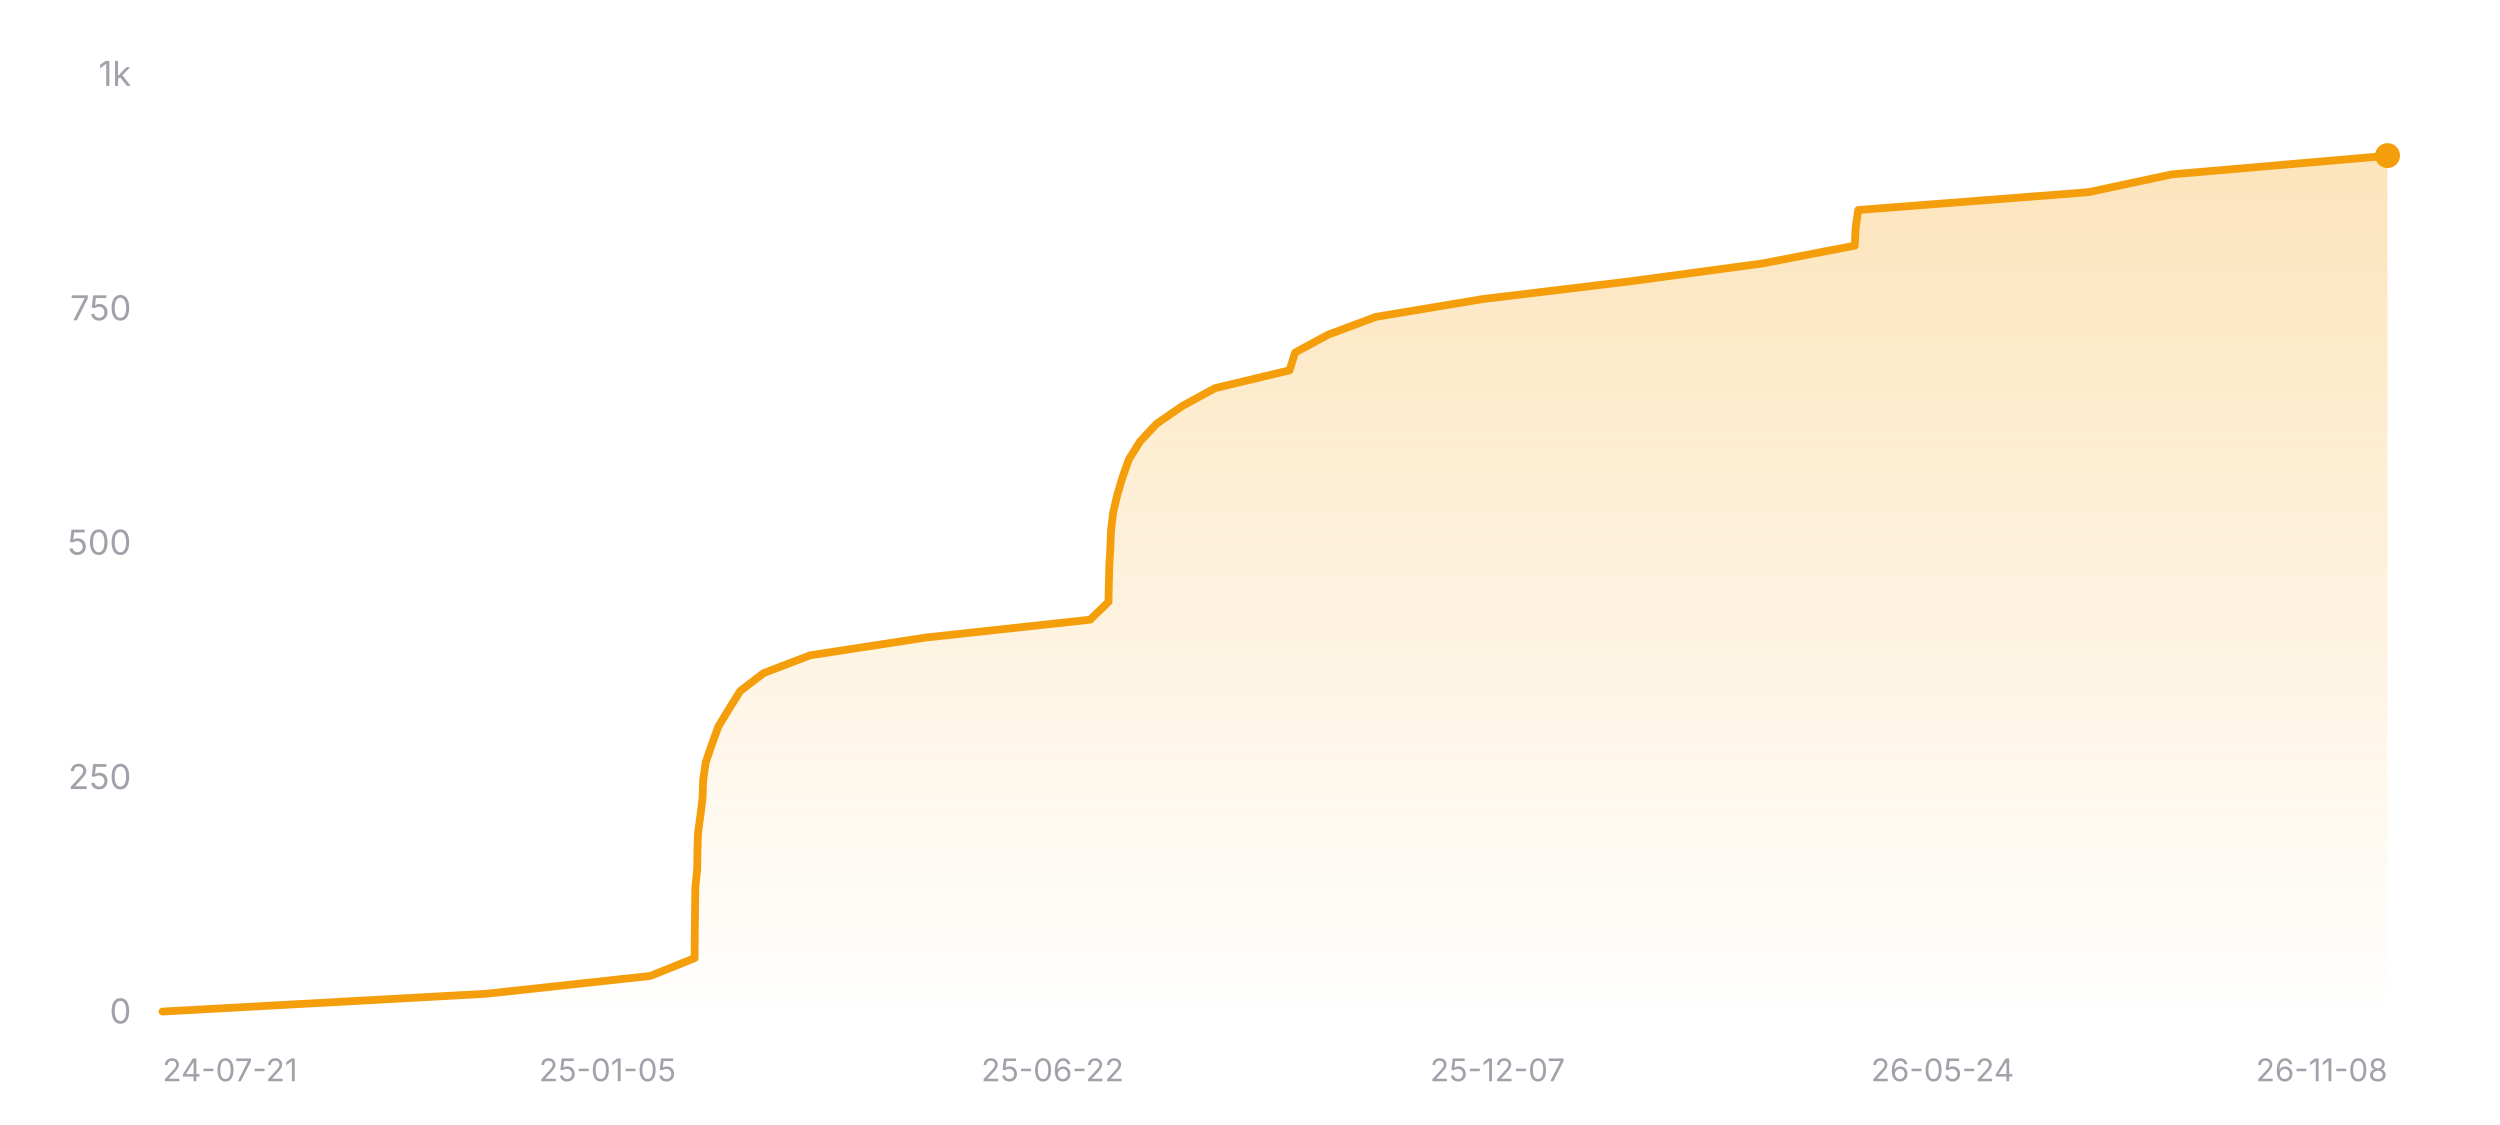
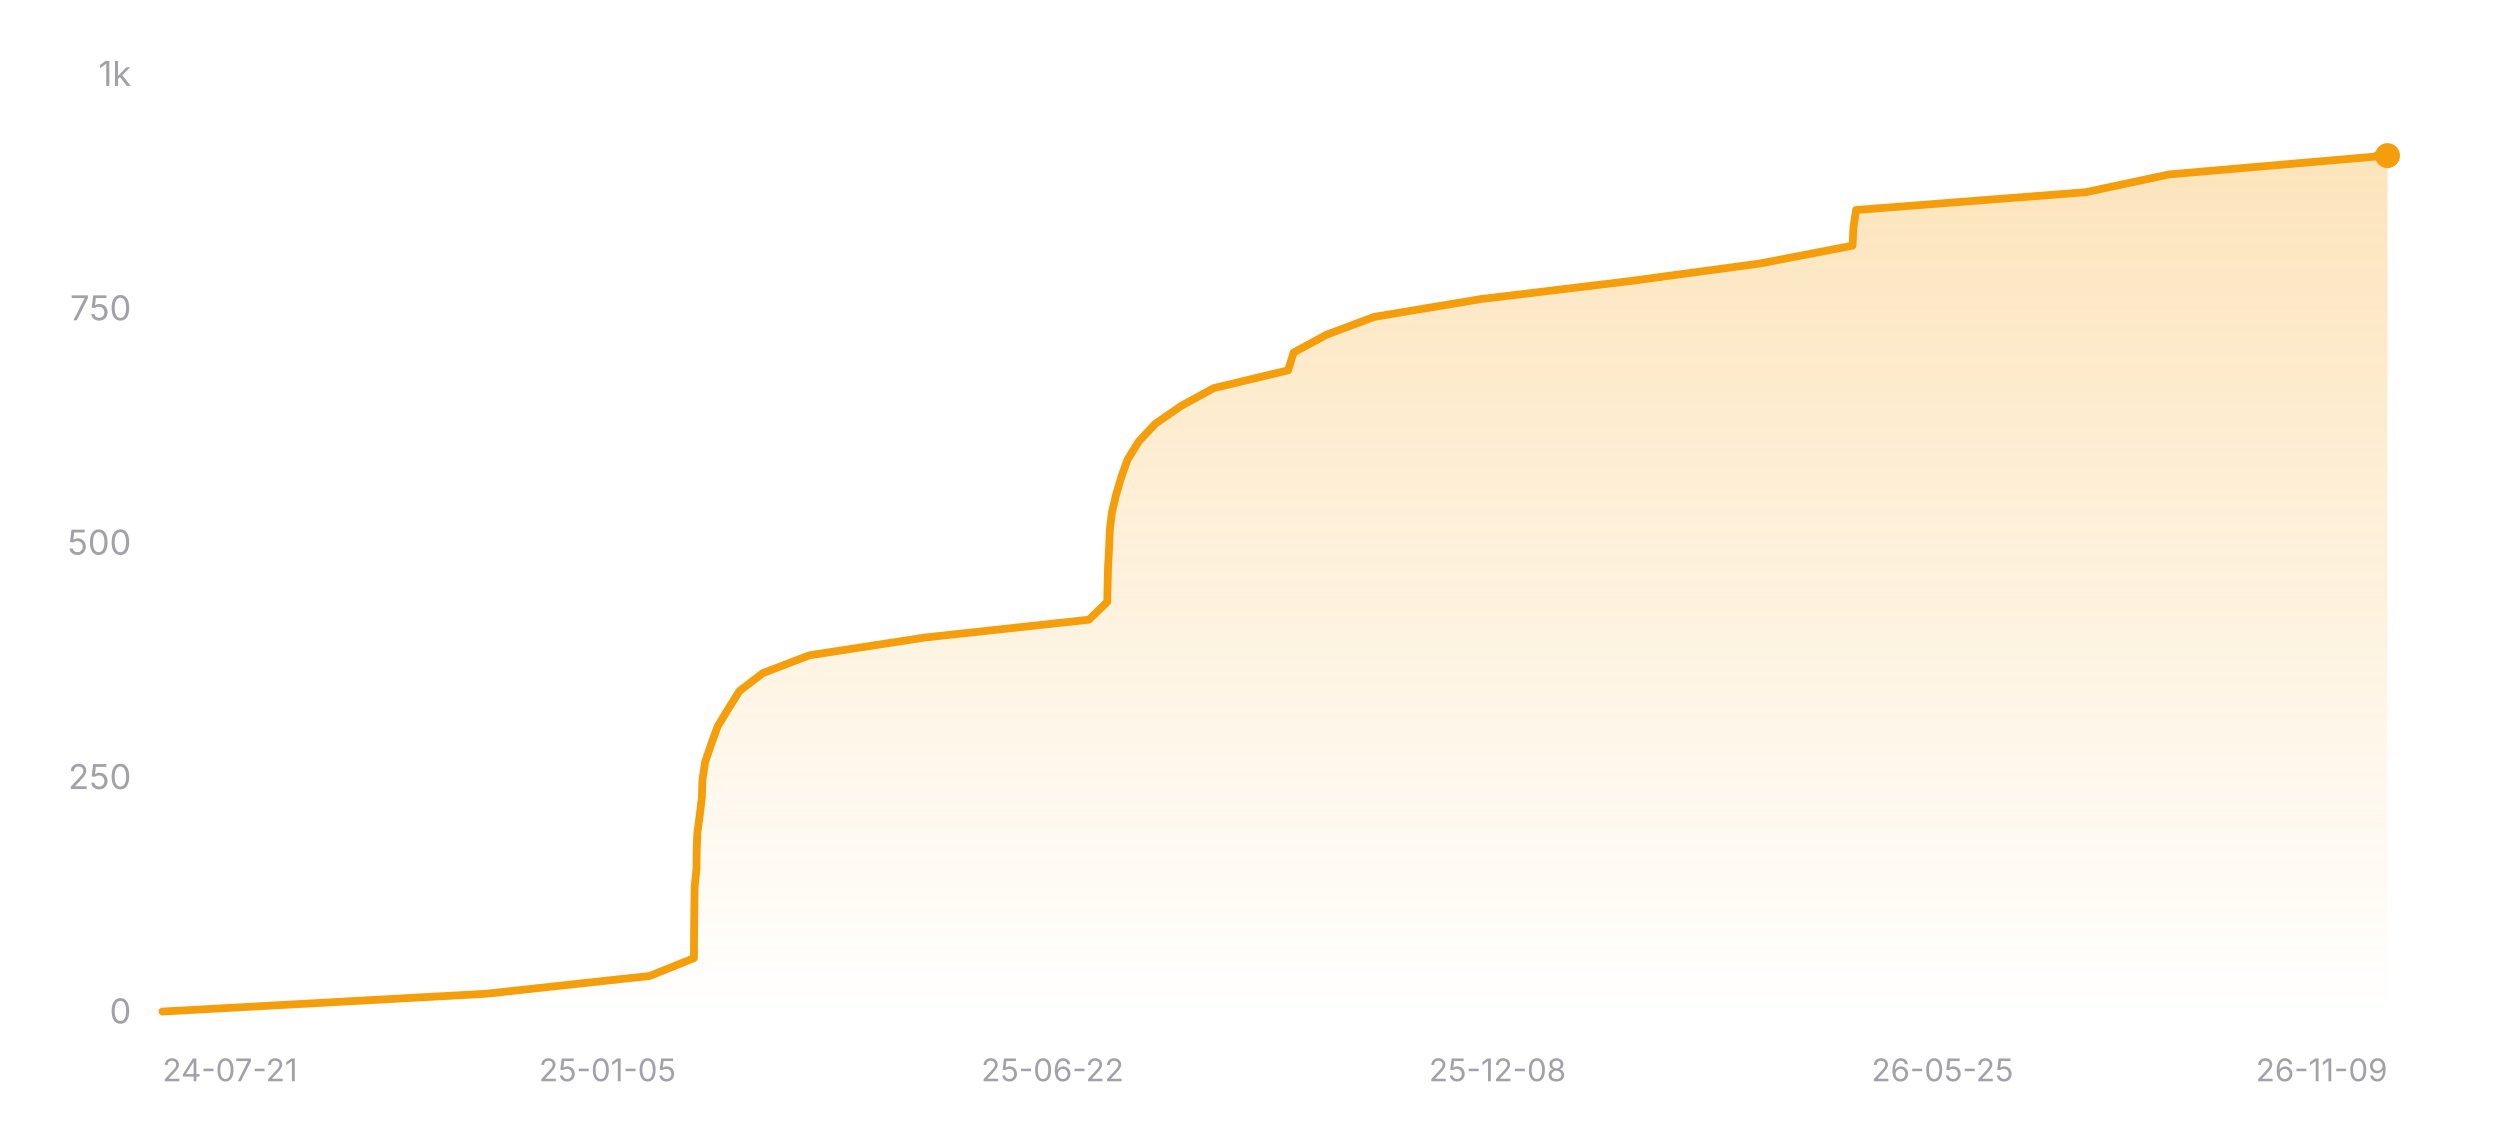
<svg xmlns="http://www.w3.org/2000/svg" width="800" height="360" viewBox="0 0 800 360" role="img" aria-label="Star history of nicejade/wealth-tracker">
  <defs>
    <linearGradient id="area-dark" x1="0" y1="0" x2="0" y2="1">
      <stop offset="0%" stop-color="#f59e0b" stop-opacity="0.28" />
      <stop offset="100%" stop-color="#f59e0b" stop-opacity="0" />
    </linearGradient>
  </defs>
  <line x1="52" y1="324" x2="764" y2="324" stroke="rgba(255,255,255,0.12)" stroke-width="1" />
  <text x="42" y="327.5" text-anchor="end" font-size="11" fill="#a1a1aa" font-family="ui-sans-serif, system-ui, -apple-system, BlinkMacSystemFont, 'Segoe UI', sans-serif">0</text>
  <line x1="52" y1="249" x2="764" y2="249" stroke="rgba(255,255,255,0.12)" stroke-width="1" stroke-dasharray="3 3" />
  <text x="42" y="252.5" text-anchor="end" font-size="11" fill="#a1a1aa" font-family="ui-sans-serif, system-ui, -apple-system, BlinkMacSystemFont, 'Segoe UI', sans-serif">250</text>
  <line x1="52" y1="174" x2="764" y2="174" stroke="rgba(255,255,255,0.12)" stroke-width="1" stroke-dasharray="3 3" />
  <text x="42" y="177.5" text-anchor="end" font-size="11" fill="#a1a1aa" font-family="ui-sans-serif, system-ui, -apple-system, BlinkMacSystemFont, 'Segoe UI', sans-serif">500</text>
  <line x1="52" y1="99" x2="764" y2="99" stroke="rgba(255,255,255,0.12)" stroke-width="1" stroke-dasharray="3 3" />
  <text x="42" y="102.5" text-anchor="end" font-size="11" fill="#a1a1aa" font-family="ui-sans-serif, system-ui, -apple-system, BlinkMacSystemFont, 'Segoe UI', sans-serif">750</text>
  <line x1="52" y1="24" x2="764" y2="24" stroke="rgba(255,255,255,0.12)" stroke-width="1" stroke-dasharray="3 3" />
  <text x="42" y="27.5" text-anchor="end" font-size="11" fill="#a1a1aa" font-family="ui-sans-serif, system-ui, -apple-system, BlinkMacSystemFont, 'Segoe UI', sans-serif">1k</text>
-   <polygon fill="url(#area-dark)" points="52,324 52,323.7 155.61,318 208.12,312.3 222.27,306.6 222.31,300.9 222.36,295.2 222.44,289.5 222.52,283.8 223.11,278.1 223.17,272.4 223.35,266.7 224.12,261 224.82,255.3 225.01,249.6 225.84,243.9 227.8,238.2 229.86,232.5 233.31,226.8 236.89,221.1 244.34,215.4 259.23,209.7 296.29,204 348.85,198.3 354.71,192.6 354.83,186.9 354.97,181.2 355.3,175.5 355.52,169.8 356.18,164.1 357.52,158.4 359.21,152.7 361.24,147 364.79,141.3 370.11,135.6 378.37,129.9 388.82,124.2 412.65,118.5 414.44,112.8 425,107.1 440.24,101.4 474.43,95.7 521.75,90 563.96,84.3 593.53,78.6 593.8,72.9 594.64,67.2 668.27,61.5 694.95,55.8 761.13,50.1 761.32,49.8 764,49.8 764,324" />
-   <polyline fill="none" stroke="#f59e0b" stroke-width="2.5" stroke-linecap="round" stroke-linejoin="round" points="52,323.7 155.61,318 208.12,312.3 222.27,306.6 222.31,300.9 222.36,295.2 222.44,289.5 222.52,283.8 223.11,278.1 223.17,272.4 223.35,266.7 224.12,261 224.82,255.3 225.01,249.6 225.84,243.9 227.8,238.2 229.86,232.5 233.31,226.8 236.89,221.1 244.34,215.4 259.23,209.7 296.29,204 348.85,198.3 354.71,192.6 354.83,186.9 354.97,181.2 355.3,175.5 355.52,169.8 356.18,164.1 357.52,158.4 359.21,152.7 361.24,147 364.79,141.3 370.11,135.6 378.37,129.9 388.82,124.2 412.65,118.5 414.44,112.8 425,107.1 440.24,101.4 474.43,95.7 521.75,90 563.96,84.3 593.53,78.6 593.8,72.9 594.64,67.2 668.27,61.5 694.95,55.8 761.13,50.1 761.32,49.8 764,49.8" />
+   <polygon fill="url(#area-dark)" points="52,324 52,323.7 155.48,318 207.92,312.3 222.05,306.6 222.09,300.9 222.14,295.2 222.21,289.5 222.29,283.8 222.88,278.1 222.94,272.4 223.13,266.7 223.9,261 224.59,255.3 224.78,249.6 225.62,243.9 227.57,238.2 229.62,232.5 233.07,226.8 236.65,221.1 244.09,215.4 258.96,209.7 295.97,204 348.47,198.3 354.32,192.6 354.44,186.9 354.58,181.2 354.91,175.5 355.13,169.8 355.79,164.1 357.12,158.4 358.81,152.7 360.84,147 364.38,141.3 369.7,135.6 377.94,129.9 388.38,124.2 412.18,118.5 413.97,112.8 424.51,107.1 439.73,101.4 473.88,95.7 521.13,90 563.3,84.3 592.82,78.6 593.09,72.9 593.93,67.2 667.46,61.5 694.11,55.8 760.21,50.1 760.4,49.8 764,49.8 764,324" />
+   <polyline fill="none" stroke="#f59e0b" stroke-width="2.5" stroke-linecap="round" stroke-linejoin="round" points="52,323.7 155.48,318 207.92,312.3 222.05,306.6 222.09,300.9 222.14,295.2 222.21,289.5 222.29,283.8 222.88,278.1 222.94,272.4 223.13,266.7 223.9,261 224.59,255.3 224.78,249.6 225.62,243.9 227.57,238.2 229.62,232.5 233.07,226.8 236.65,221.1 244.09,215.4 258.96,209.7 295.97,204 348.47,198.3 354.32,192.6 354.44,186.9 354.58,181.2 354.91,175.5 355.13,169.8 355.79,164.1 357.12,158.4 358.81,152.7 360.84,147 364.38,141.3 369.7,135.6 377.94,129.9 388.38,124.2 412.18,118.5 413.97,112.8 424.51,107.1 439.73,101.4 473.88,95.7 521.13,90 563.3,84.3 592.82,78.6 593.09,72.9 593.93,67.2 667.46,61.5 694.11,55.8 760.21,50.1 760.4,49.8 764,49.8" />
  <circle cx="764" cy="49.8" r="4" fill="#f59e0b" />
  <text x="52" y="346" text-anchor="start" font-size="10" fill="#a1a1aa" font-family="ui-sans-serif, system-ui, -apple-system, BlinkMacSystemFont, 'Segoe UI', sans-serif">24-07-21</text>
  <text x="194.4" y="346" text-anchor="middle" font-size="10" fill="#a1a1aa" font-family="ui-sans-serif, system-ui, -apple-system, BlinkMacSystemFont, 'Segoe UI', sans-serif">25-01-05</text>
  <text x="336.8" y="346" text-anchor="middle" font-size="10" fill="#a1a1aa" font-family="ui-sans-serif, system-ui, -apple-system, BlinkMacSystemFont, 'Segoe UI', sans-serif">25-06-22</text>
-   <text x="479.2" y="346" text-anchor="middle" font-size="10" fill="#a1a1aa" font-family="ui-sans-serif, system-ui, -apple-system, BlinkMacSystemFont, 'Segoe UI', sans-serif">25-12-07</text>
-   <text x="621.6" y="346" text-anchor="middle" font-size="10" fill="#a1a1aa" font-family="ui-sans-serif, system-ui, -apple-system, BlinkMacSystemFont, 'Segoe UI', sans-serif">26-05-24</text>
-   <text x="764" y="346" text-anchor="end" font-size="10" fill="#a1a1aa" font-family="ui-sans-serif, system-ui, -apple-system, BlinkMacSystemFont, 'Segoe UI', sans-serif">26-11-08</text>
+   <text x="479.2" y="346" text-anchor="middle" font-size="10" fill="#a1a1aa" font-family="ui-sans-serif, system-ui, -apple-system, BlinkMacSystemFont, 'Segoe UI', sans-serif">25-12-08</text>
+   <text x="621.6" y="346" text-anchor="middle" font-size="10" fill="#a1a1aa" font-family="ui-sans-serif, system-ui, -apple-system, BlinkMacSystemFont, 'Segoe UI', sans-serif">26-05-25</text>
+   <text x="764" y="346" text-anchor="end" font-size="10" fill="#a1a1aa" font-family="ui-sans-serif, system-ui, -apple-system, BlinkMacSystemFont, 'Segoe UI', sans-serif">26-11-09</text>
</svg>
